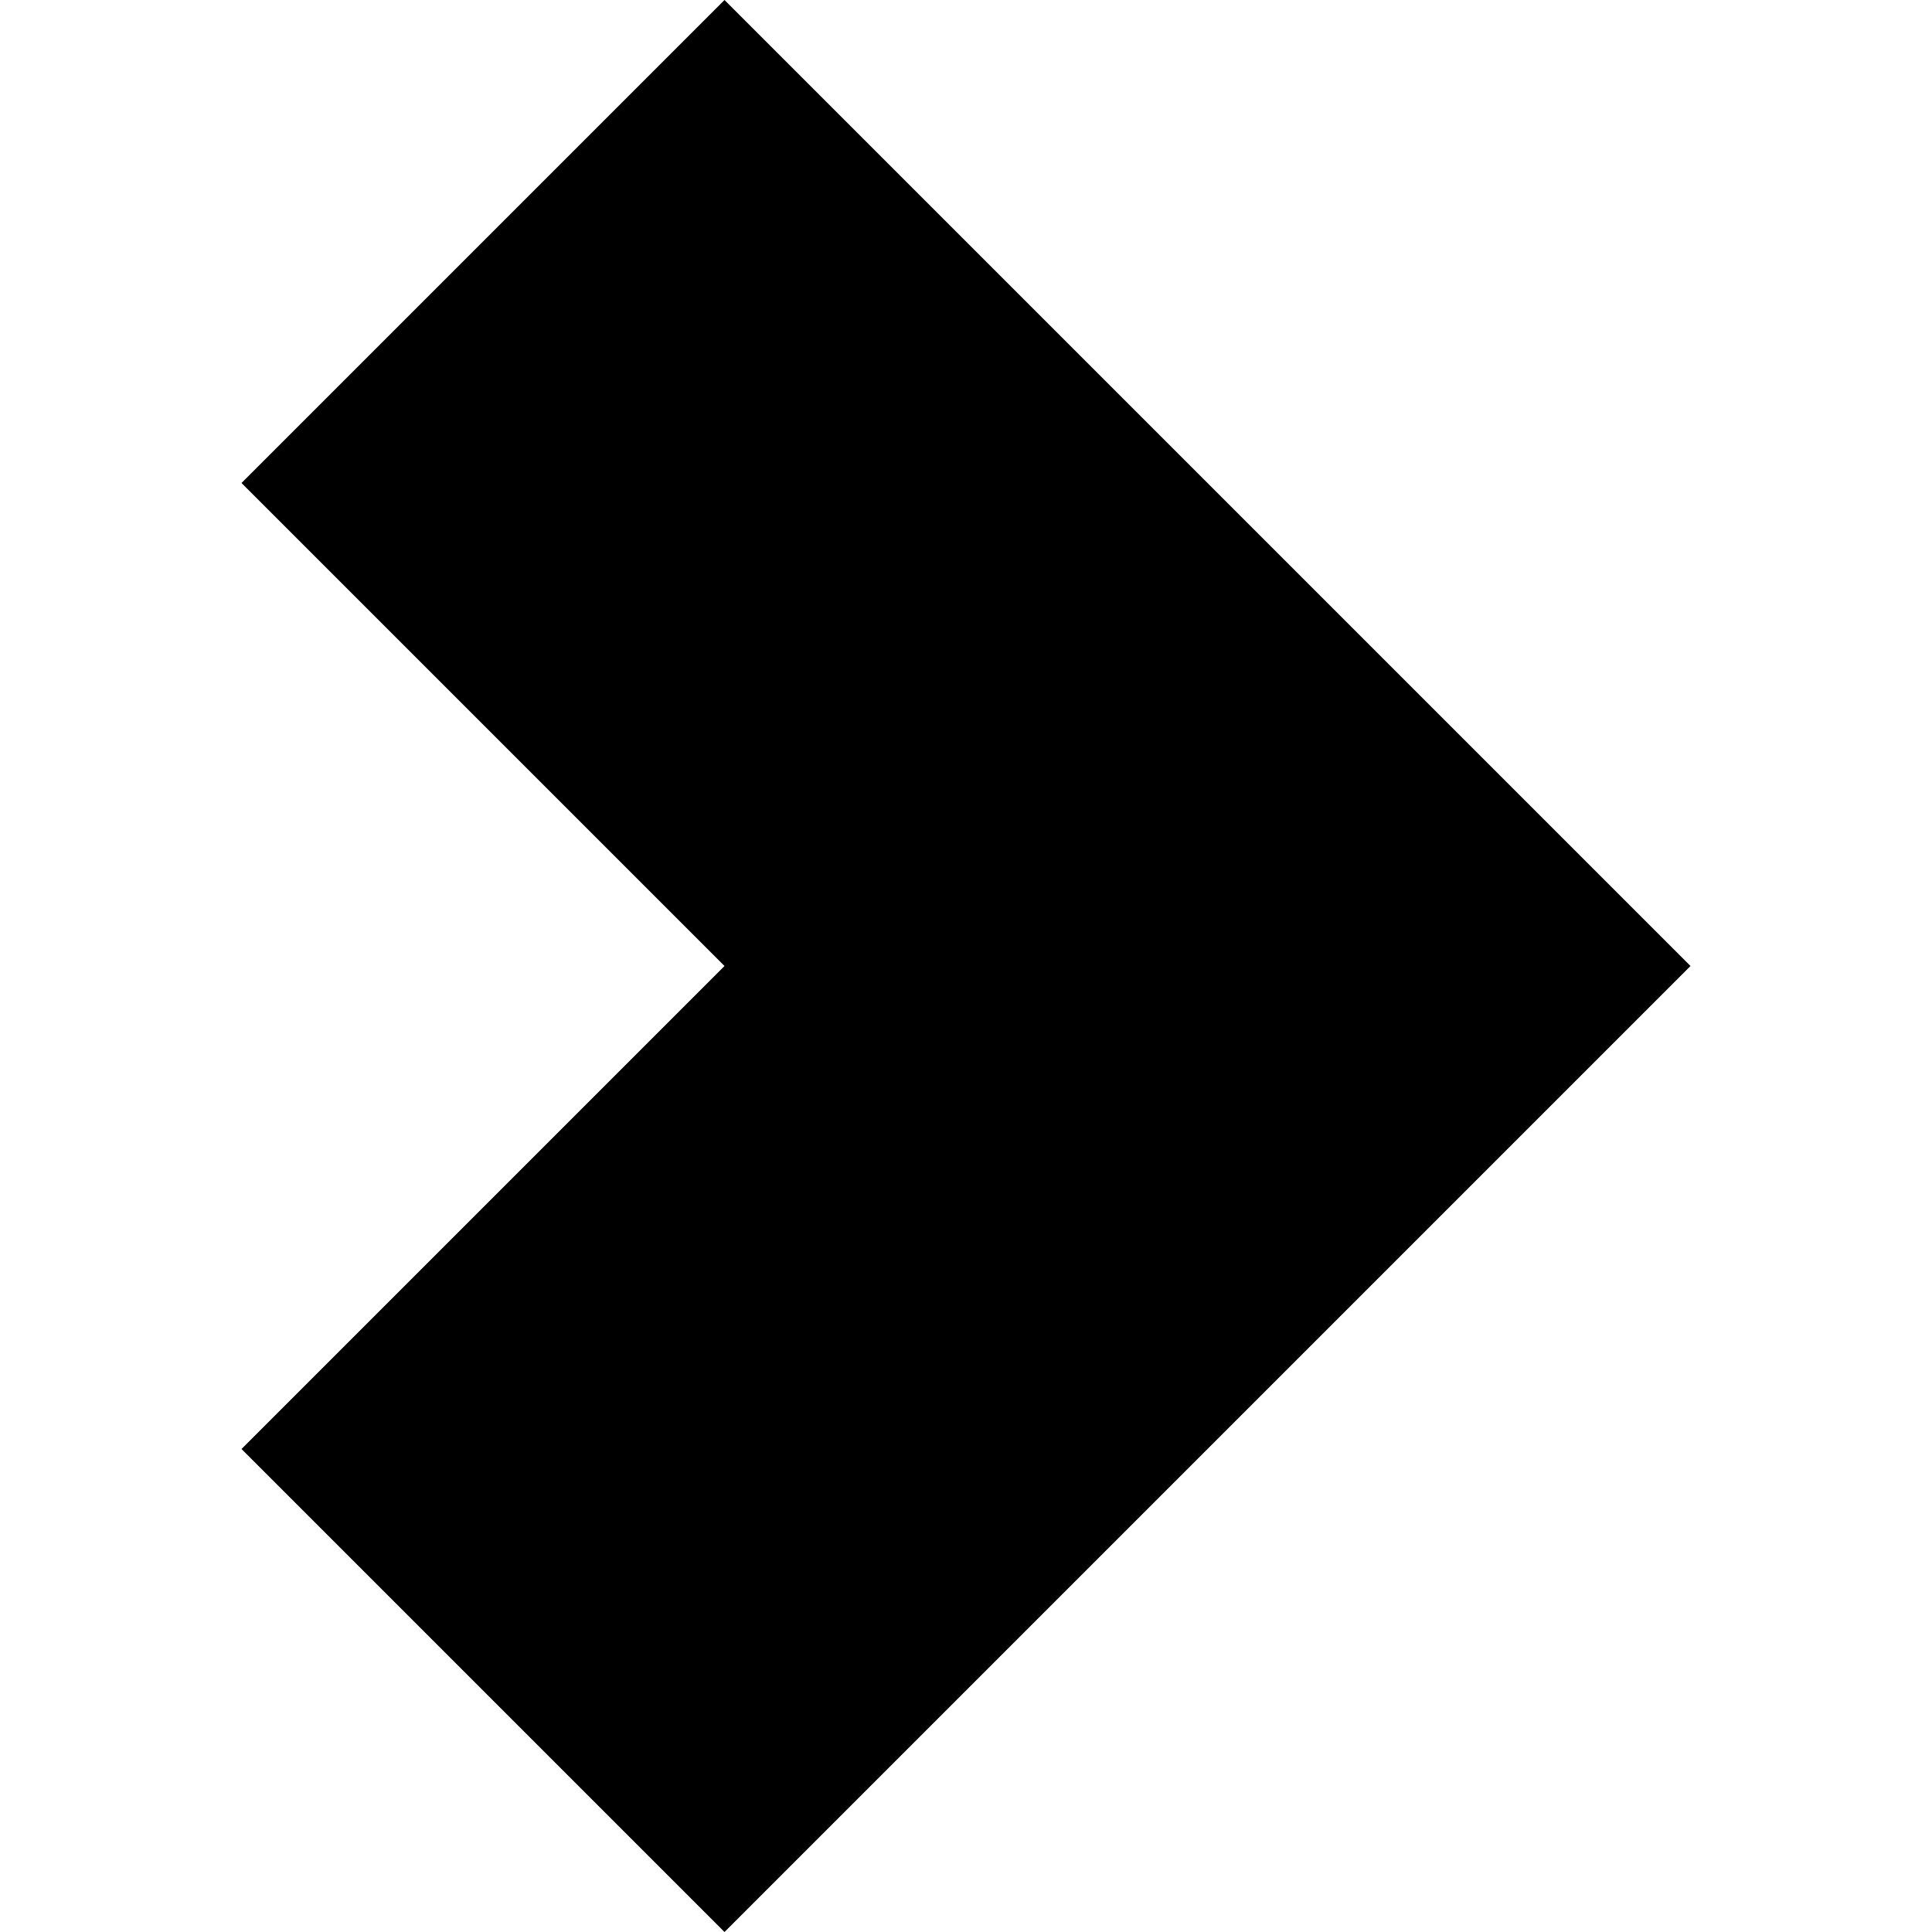
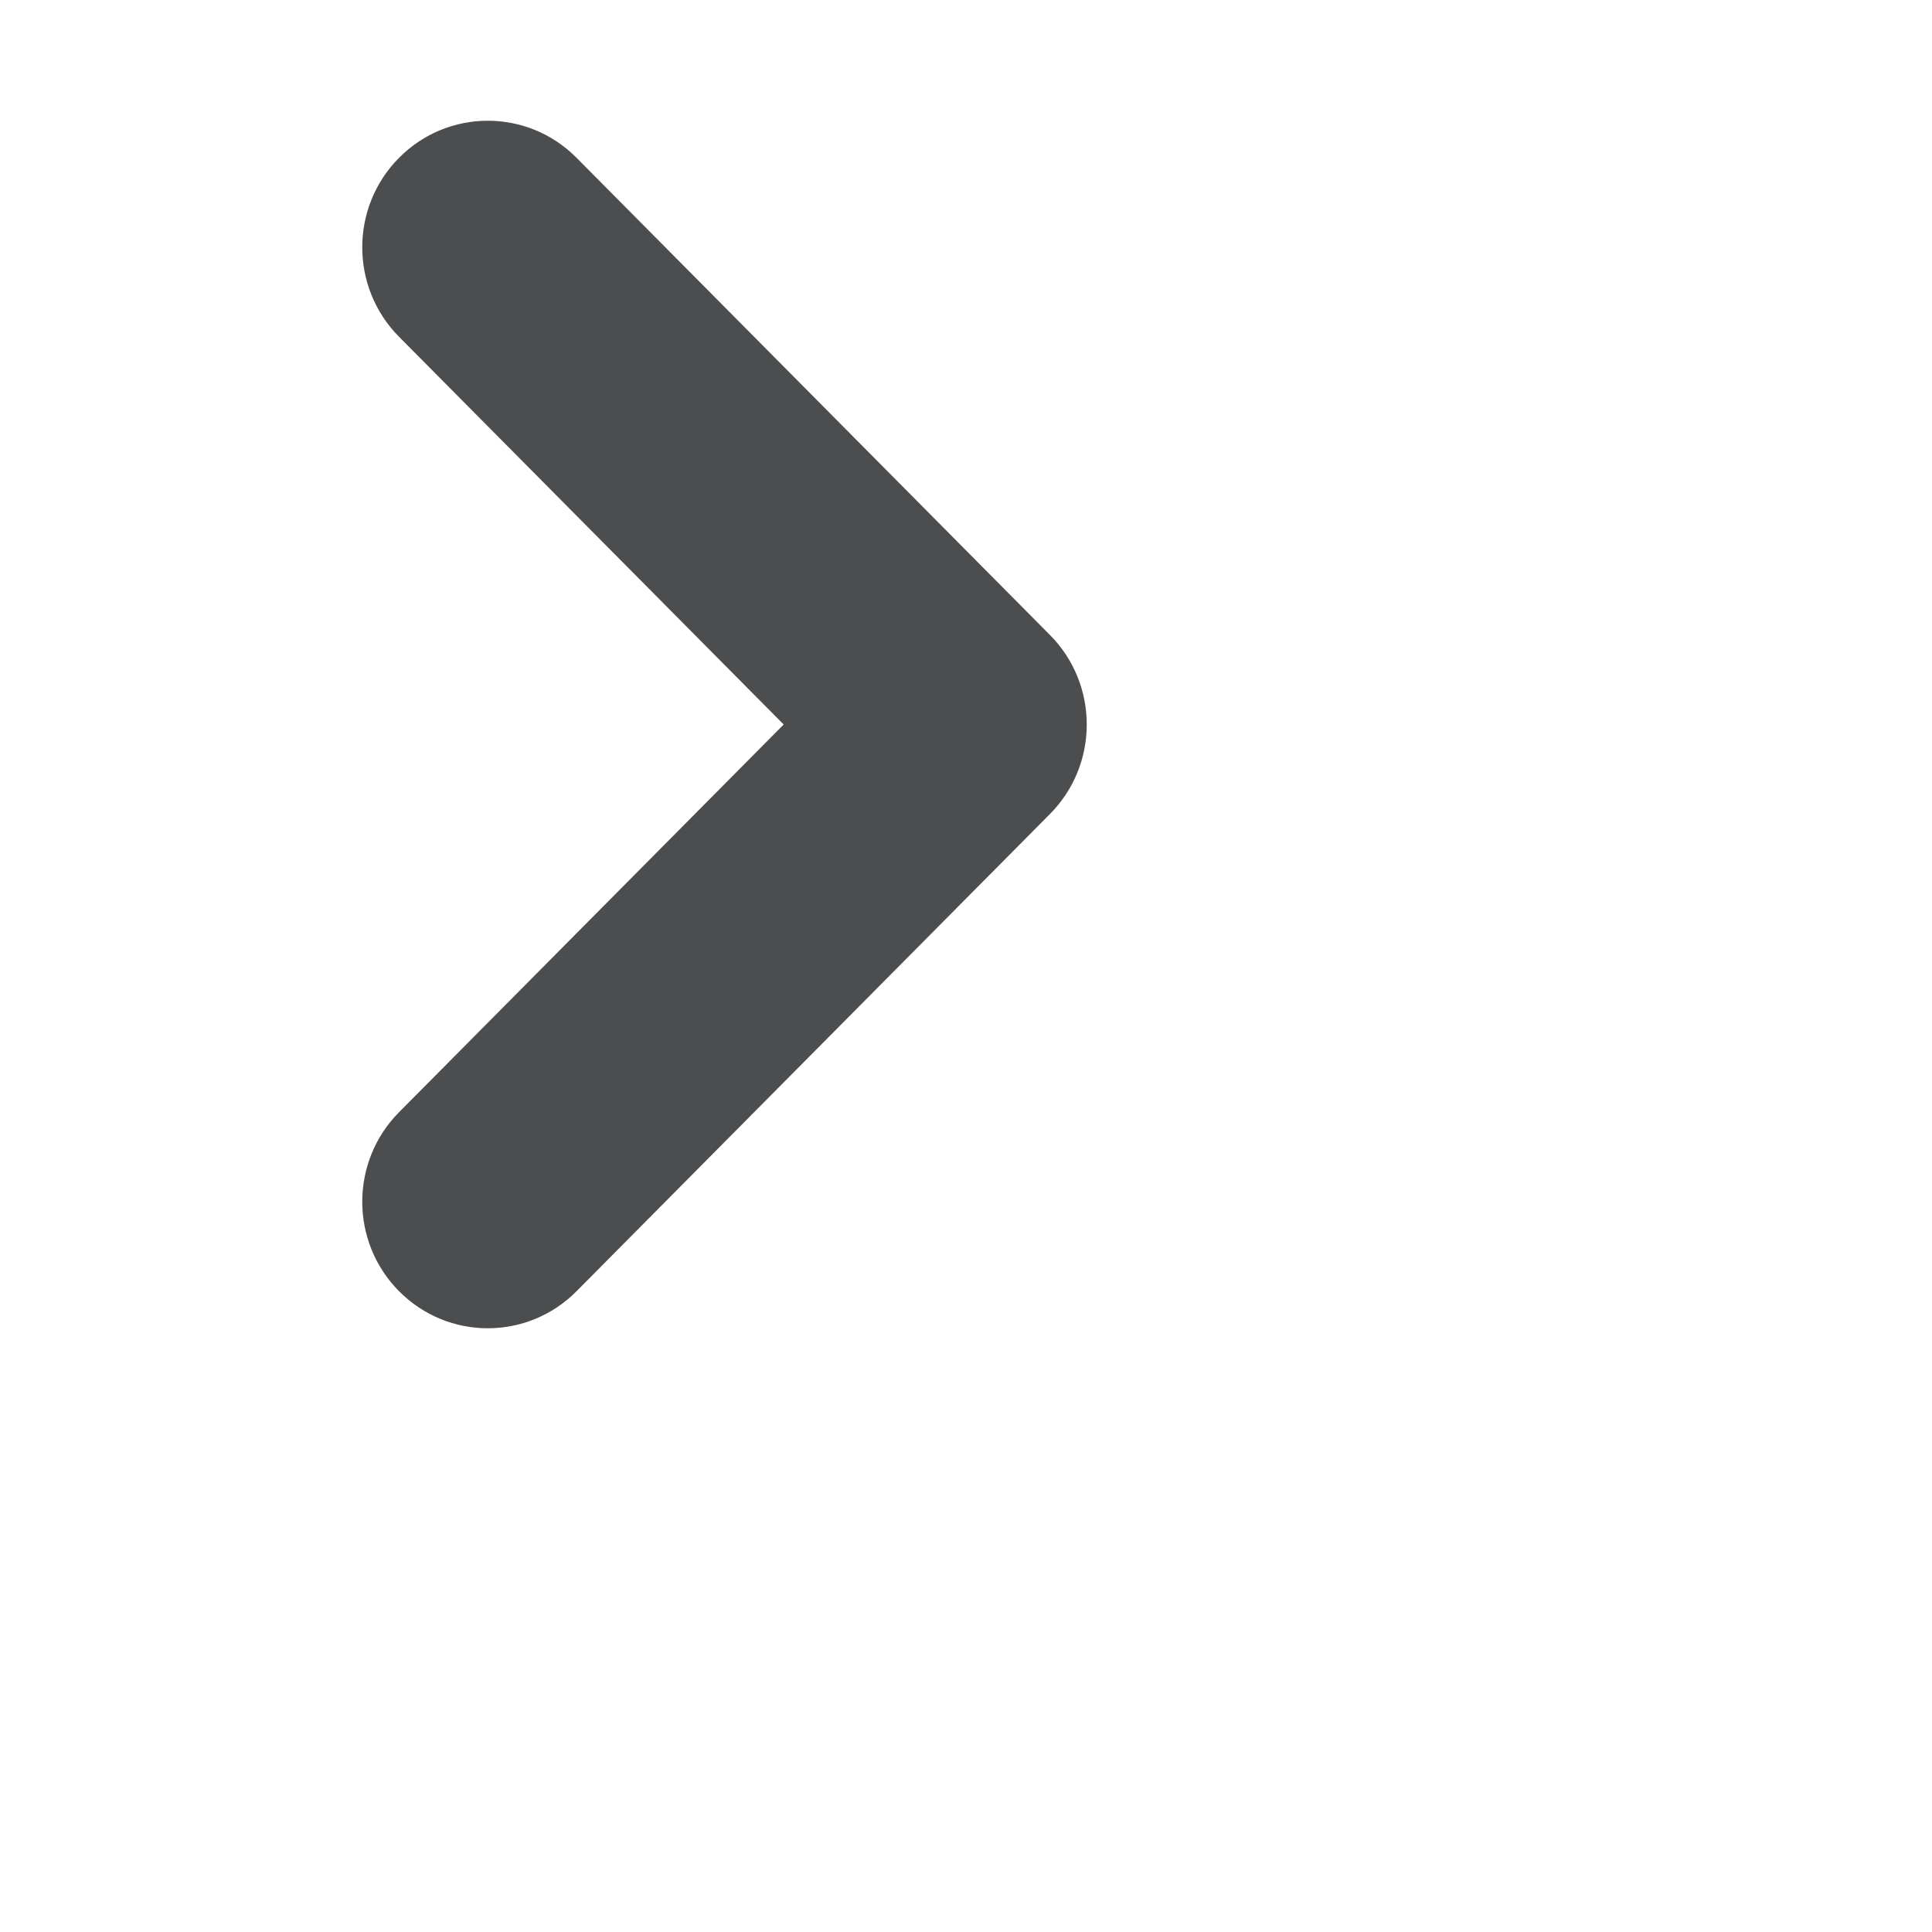
- <svg xmlns="http://www.w3.org/2000/svg" version="1.1" width="32" height="32" viewBox="0 0 32 32">
-   <path d="M12 0l16 16-16 16-8-8 8-8-8-8 8-8z" />
+ <svg xmlns="http://www.w3.org/2000/svg" version="1.1" width="24" height="24" viewBox="0 0 32 32">
+   <path transform="translate(12, 12) rotate(-90) translate(-12, -12)" fill="#4C4D4E" d="M10.518,17.391 C11.336,18.203 12.664,18.203 13.482,17.391 L21.386,9.55 C22.205,8.738 22.205,7.421 21.386,6.609 C20.568,5.797 19.241,5.797 18.422,6.609 L12,12.98 L5.578,6.609 C4.759,5.797 3.432,5.797 2.614,6.609 C1.795,7.421 1.795,8.738 2.614,9.55 L10.518,17.391 Z" />
</svg>
